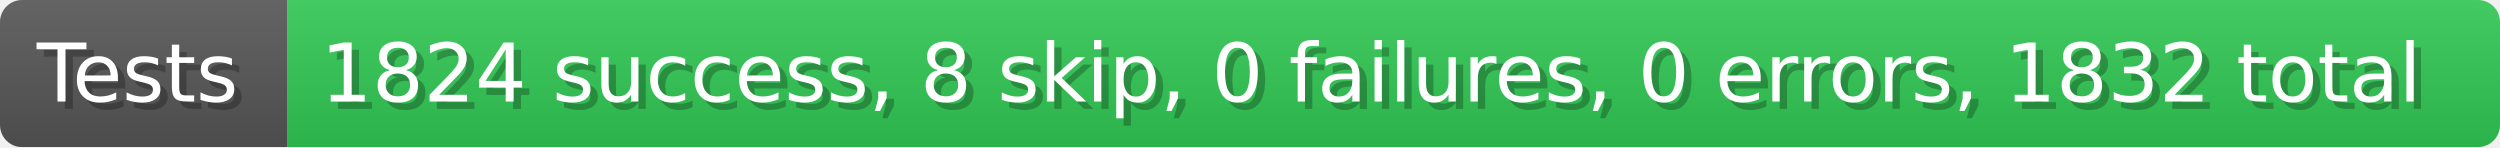
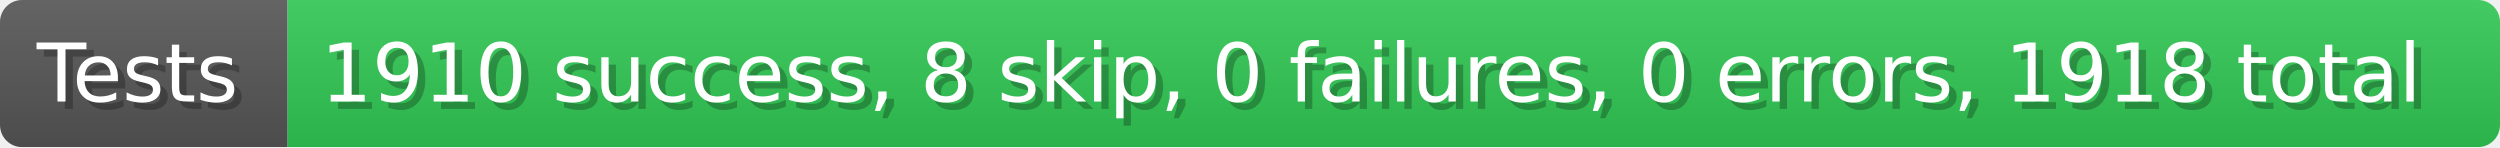
- <svg xmlns="http://www.w3.org/2000/svg" width="339.9" height="20" viewBox="0 0 3399 200" role="img" aria-label="Tests: 1824 success, 8 skip, 0 failures, 0 errors, 1832 total">
+ <svg xmlns="http://www.w3.org/2000/svg" width="339.9" height="20" viewBox="0 0 3399 200" role="img" aria-label="Tests: 1910 success, 8 skip, 0 failures, 0 errors, 1918 total">
  <linearGradient id="a" x2="0" y2="100%">
    <stop offset="0" stop-opacity=".1" stop-color="#EEE" />
    <stop offset="1" stop-opacity=".1" />
  </linearGradient>
  <mask id="m">
    <rect width="3399" height="200" rx="30" fill="#FFF" />
  </mask>
  <g mask="url(#m)">
    <rect width="391" height="200" fill="#555" />
    <rect width="3008" height="200" fill="#31c653" x="391" />
    <rect width="3399" height="200" fill="url(#a)" />
  </g>
  <g aria-hidden="true" fill="#fff" text-anchor="start" font-family="Verdana,DejaVu Sans,sans-serif" font-size="110">
    <text x="60" y="148" textLength="291" fill="#000" opacity="0.25">Tests</text>
    <text x="50" y="138" textLength="291">Tests</text>
-     <text x="446" y="148" textLength="2908" fill="#000" opacity="0.25">1824 success, 8 skip, 0 failures, 0 errors, 1832 total</text>
-     <text x="436" y="138" textLength="2908">1824 success, 8 skip, 0 failures, 0 errors, 1832 total</text>
+     <text x="446" y="148" textLength="2908" fill="#000" opacity="0.25">1910 success, 8 skip, 0 failures, 0 errors, 1918 total</text>
+     <text x="436" y="138" textLength="2908">1910 success, 8 skip, 0 failures, 0 errors, 1918 total</text>
  </g>
</svg>
